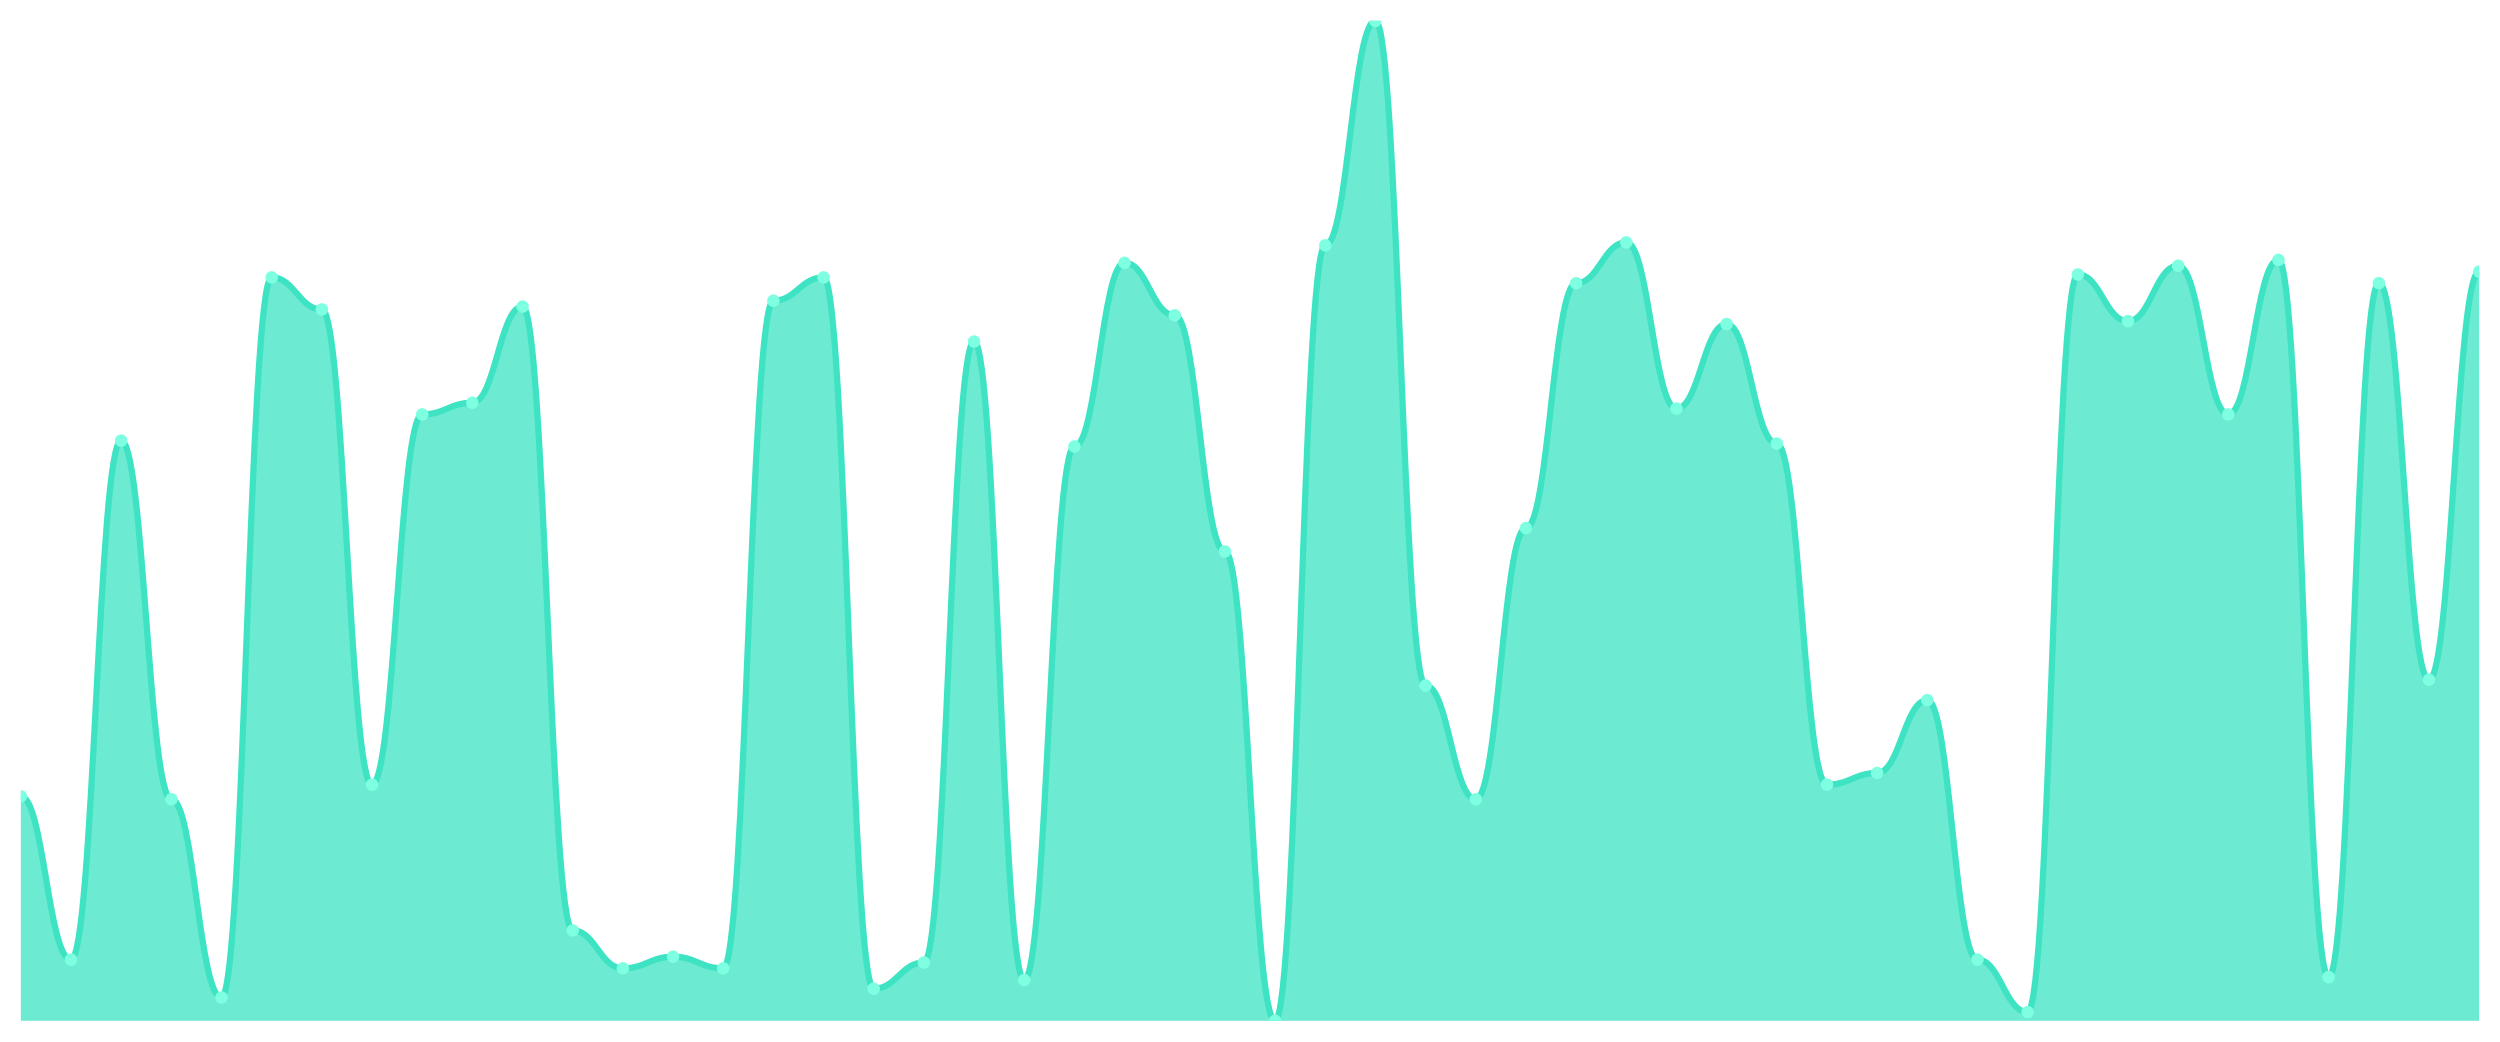
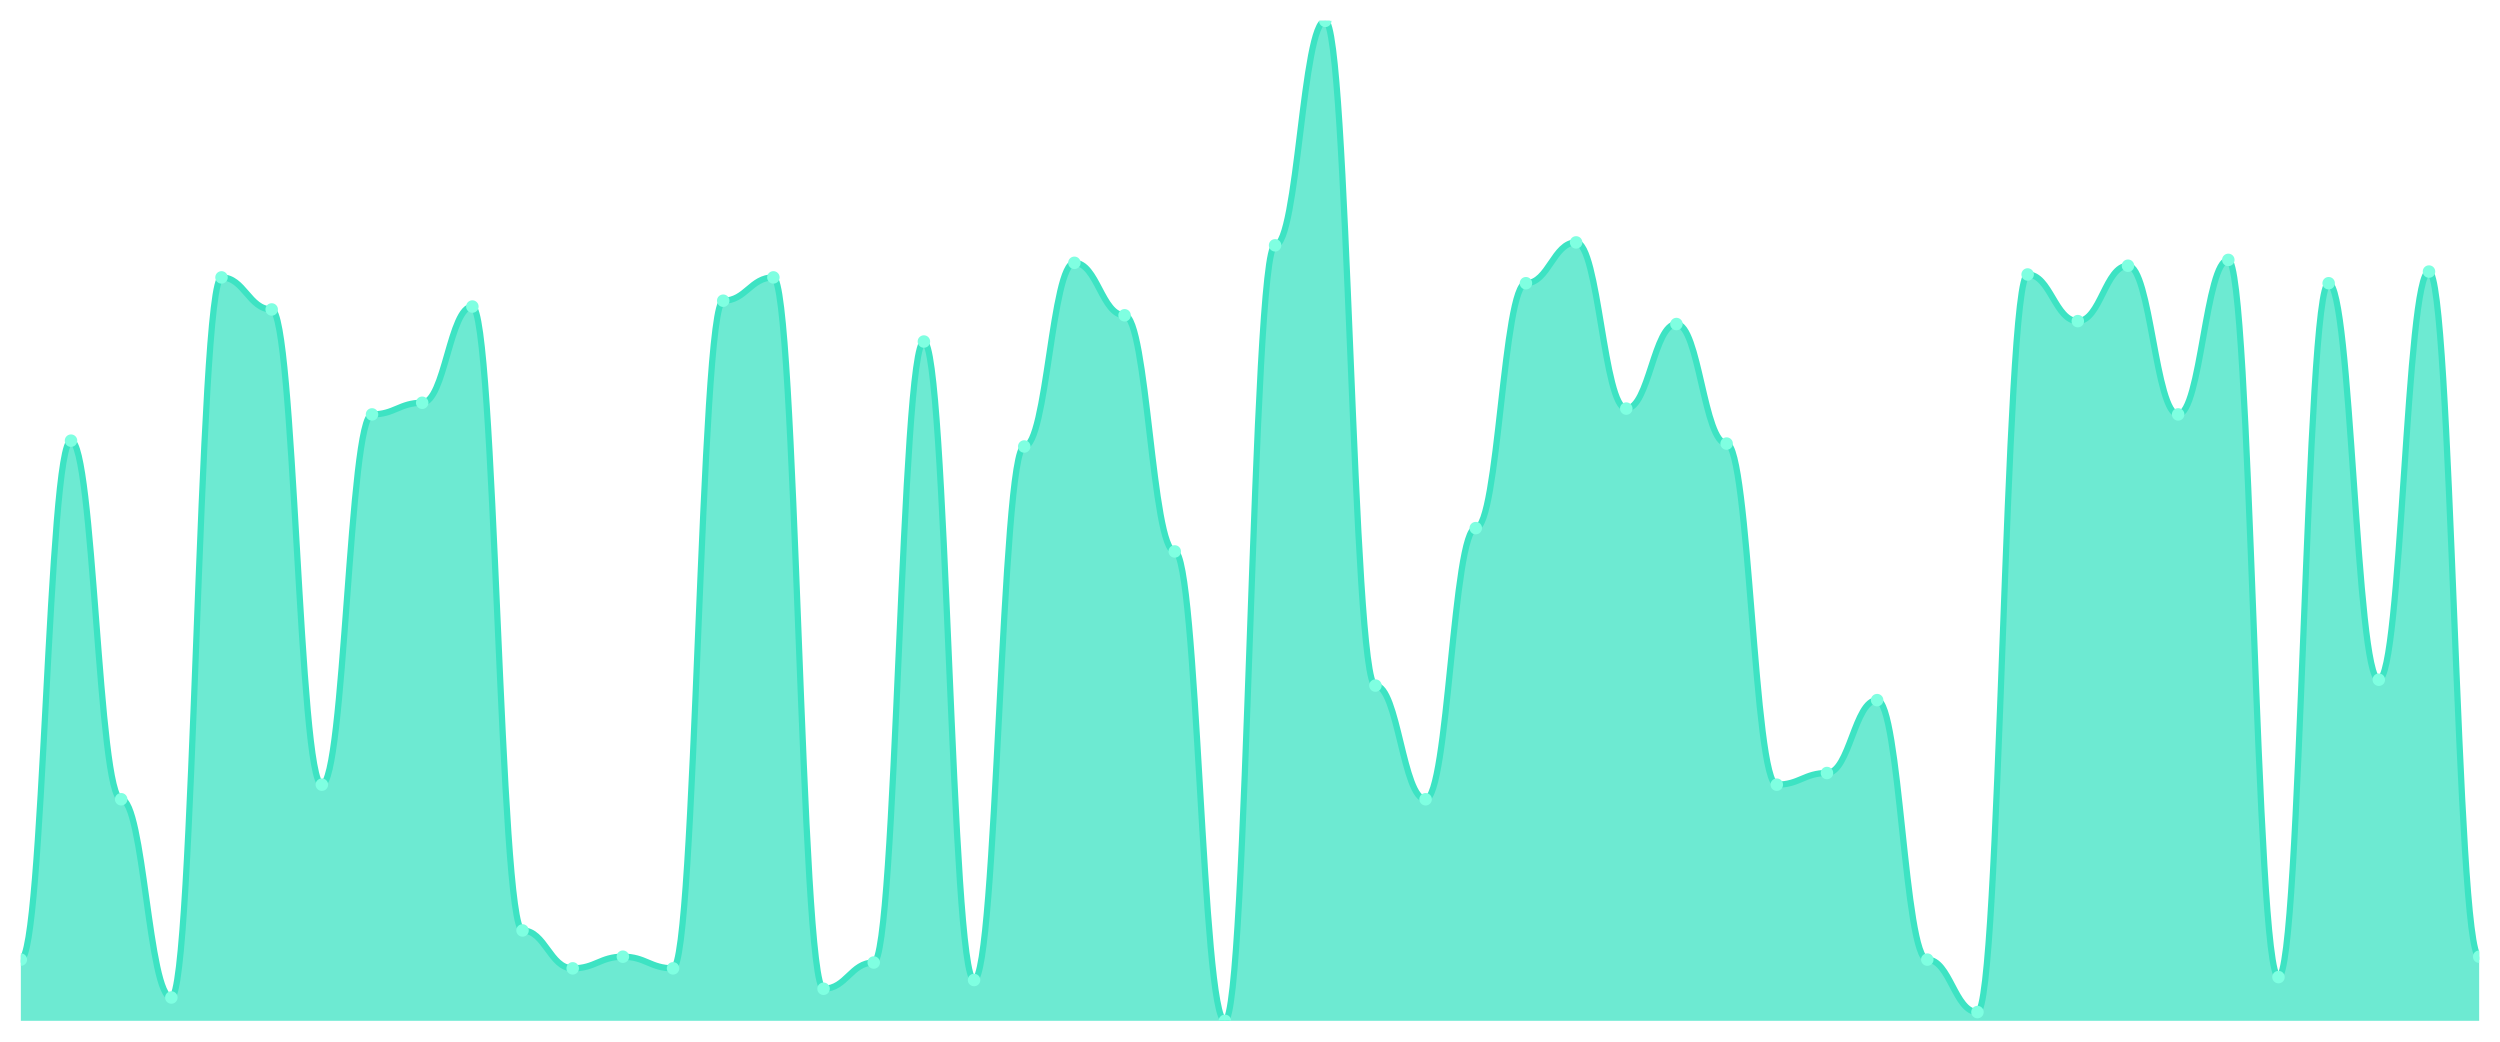
<svg xmlns="http://www.w3.org/2000/svg" viewBox="0 0 1200 500" width="1200" height="500">
  <defs>
    <clipPath id="c">
      <rect x="10" y="10" width="1180" height="480" />
    </clipPath>
  </defs>
  <rect width="1200" height="500" fill="none" />
  <g clip-path="url(#c)">
-     <path d="M 10,490 L 10,382.245 C 20.837,382.245 23.245,460.612 34.082,460.612 C 44.918,460.612 47.327,211.516 58.163,211.516 C 69,211.516 71.408,383.644 82.245,383.644 C 93.082,383.644 95.49,478.805 106.327,478.805 C 117.163,478.805 119.571,133.149 130.408,133.149 C 141.245,133.149 143.653,148.542 154.49,148.542 C 165.327,148.542 167.735,376.647 178.571,376.647 C 189.408,376.647 191.816,198.921 202.653,198.921 C 213.49,198.921 215.898,193.324 226.735,193.324 C 237.571,193.324 239.98,147.143 250.816,147.143 C 261.653,147.143 264.061,446.618 274.898,446.618 C 285.735,446.618 288.143,464.81 298.98,464.81 C 309.816,464.81 312.224,459.213 323.061,459.213 C 333.898,459.213 336.306,464.81 347.143,464.81 C 357.98,464.81 360.388,144.344 371.224,144.344 C 382.061,144.344 384.469,133.149 395.306,133.149 C 406.143,133.149 408.551,474.606 419.388,474.606 C 430.224,474.606 432.633,462.012 443.469,462.012 C 454.306,462.012 456.714,163.936 467.551,163.936 C 478.388,163.936 480.796,470.408 491.633,470.408 C 502.469,470.408 504.878,214.315 515.714,214.315 C 526.551,214.315 528.959,126.152 539.796,126.152 C 550.633,126.152 553.041,151.341 563.878,151.341 C 574.714,151.341 577.122,264.694 587.959,264.694 C 598.796,264.694 601.204,490 612.041,490 C 622.878,490 625.286,117.755 636.122,117.755 C 646.959,117.755 649.367,10 660.204,10 C 671.041,10 673.449,329.067 684.286,329.067 C 695.122,329.067 697.531,383.644 708.367,383.644 C 719.204,383.644 721.612,253.499 732.449,253.499 C 743.286,253.499 745.694,135.948 756.531,135.948 C 767.367,135.948 769.776,116.356 780.612,116.356 C 791.449,116.356 793.857,196.122 804.694,196.122 C 815.531,196.122 817.939,155.539 828.776,155.539 C 839.612,155.539 842.02,212.915 852.857,212.915 C 863.694,212.915 866.102,376.647 876.939,376.647 C 887.776,376.647 890.184,371.05 901.02,371.05 C 911.857,371.05 914.265,336.064 925.102,336.064 C 935.939,336.064 938.347,460.612 949.184,460.612 C 960.02,460.612 962.429,485.802 973.265,485.802 C 984.102,485.802 986.51,131.749 997.347,131.749 C 1008.184,131.749 1010.592,154.14 1021.429,154.14 C 1032.265,154.14 1034.673,127.551 1045.51,127.551 C 1056.347,127.551 1058.755,198.921 1069.592,198.921 C 1080.429,198.921 1082.837,124.752 1093.673,124.752 C 1104.51,124.752 1106.918,469.009 1117.755,469.009 C 1128.592,469.009 1131,135.948 1141.837,135.948 C 1152.673,135.948 1155.082,326.268 1165.918,326.268 C 1176.755,326.268 1179.163,130.35 1190,130.35 L 1190,490 Z" fill="rgba(61,227,195,0.75)" />
-     <path d="M 10,382.245 C 20.837,382.245 23.245,460.612 34.082,460.612 C 44.918,460.612 47.327,211.516 58.163,211.516 C 69,211.516 71.408,383.644 82.245,383.644 C 93.082,383.644 95.49,478.805 106.327,478.805 C 117.163,478.805 119.571,133.149 130.408,133.149 C 141.245,133.149 143.653,148.542 154.49,148.542 C 165.327,148.542 167.735,376.647 178.571,376.647 C 189.408,376.647 191.816,198.921 202.653,198.921 C 213.49,198.921 215.898,193.324 226.735,193.324 C 237.571,193.324 239.98,147.143 250.816,147.143 C 261.653,147.143 264.061,446.618 274.898,446.618 C 285.735,446.618 288.143,464.81 298.98,464.81 C 309.816,464.81 312.224,459.213 323.061,459.213 C 333.898,459.213 336.306,464.81 347.143,464.81 C 357.98,464.81 360.388,144.344 371.224,144.344 C 382.061,144.344 384.469,133.149 395.306,133.149 C 406.143,133.149 408.551,474.606 419.388,474.606 C 430.224,474.606 432.633,462.012 443.469,462.012 C 454.306,462.012 456.714,163.936 467.551,163.936 C 478.388,163.936 480.796,470.408 491.633,470.408 C 502.469,470.408 504.878,214.315 515.714,214.315 C 526.551,214.315 528.959,126.152 539.796,126.152 C 550.633,126.152 553.041,151.341 563.878,151.341 C 574.714,151.341 577.122,264.694 587.959,264.694 C 598.796,264.694 601.204,490 612.041,490 C 622.878,490 625.286,117.755 636.122,117.755 C 646.959,117.755 649.367,10 660.204,10 C 671.041,10 673.449,329.067 684.286,329.067 C 695.122,329.067 697.531,383.644 708.367,383.644 C 719.204,383.644 721.612,253.499 732.449,253.499 C 743.286,253.499 745.694,135.948 756.531,135.948 C 767.367,135.948 769.776,116.356 780.612,116.356 C 791.449,116.356 793.857,196.122 804.694,196.122 C 815.531,196.122 817.939,155.539 828.776,155.539 C 839.612,155.539 842.02,212.915 852.857,212.915 C 863.694,212.915 866.102,376.647 876.939,376.647 C 887.776,376.647 890.184,371.05 901.02,371.05 C 911.857,371.05 914.265,336.064 925.102,336.064 C 935.939,336.064 938.347,460.612 949.184,460.612 C 960.02,460.612 962.429,485.802 973.265,485.802 C 984.102,485.802 986.51,131.749 997.347,131.749 C 1008.184,131.749 1010.592,154.14 1021.429,154.14 C 1032.265,154.14 1034.673,127.551 1045.51,127.551 C 1056.347,127.551 1058.755,198.921 1069.592,198.921 C 1080.429,198.921 1082.837,124.752 1093.673,124.752 C 1104.51,124.752 1106.918,469.009 1117.755,469.009 C 1128.592,469.009 1131,135.948 1141.837,135.948 C 1152.673,135.948 1155.082,326.268 1165.918,326.268 C 1176.755,326.268 1179.163,130.35 1190,130.35" fill="none" stroke="#3de3c3" stroke-width="3" stroke-linecap="round" stroke-linejoin="round" />
-     <circle cx="10" cy="382.245" r="3" fill="#7fffe1" />
-     <circle cx="34.082" cy="460.612" r="3" fill="#7fffe1" />
-     <circle cx="58.163" cy="211.516" r="3" fill="#7fffe1" />
-     <circle cx="82.245" cy="383.644" r="3" fill="#7fffe1" />
-     <circle cx="106.327" cy="478.805" r="3" fill="#7fffe1" />
-     <circle cx="130.408" cy="133.149" r="3" fill="#7fffe1" />
-     <circle cx="154.49" cy="148.542" r="3" fill="#7fffe1" />
-     <circle cx="178.571" cy="376.647" r="3" fill="#7fffe1" />
-     <circle cx="202.653" cy="198.921" r="3" fill="#7fffe1" />
-     <circle cx="226.735" cy="193.324" r="3" fill="#7fffe1" />
-     <circle cx="250.816" cy="147.143" r="3" fill="#7fffe1" />
-     <circle cx="274.898" cy="446.618" r="3" fill="#7fffe1" />
-     <circle cx="298.98" cy="464.81" r="3" fill="#7fffe1" />
-     <circle cx="323.061" cy="459.213" r="3" fill="#7fffe1" />
-     <circle cx="347.143" cy="464.81" r="3" fill="#7fffe1" />
-     <circle cx="371.224" cy="144.344" r="3" fill="#7fffe1" />
-     <circle cx="395.306" cy="133.149" r="3" fill="#7fffe1" />
-     <circle cx="419.388" cy="474.606" r="3" fill="#7fffe1" />
-     <circle cx="443.469" cy="462.012" r="3" fill="#7fffe1" />
-     <circle cx="467.551" cy="163.936" r="3" fill="#7fffe1" />
-     <circle cx="491.633" cy="470.408" r="3" fill="#7fffe1" />
-     <circle cx="515.714" cy="214.315" r="3" fill="#7fffe1" />
-     <circle cx="539.796" cy="126.152" r="3" fill="#7fffe1" />
-     <circle cx="563.878" cy="151.341" r="3" fill="#7fffe1" />
-     <circle cx="587.959" cy="264.694" r="3" fill="#7fffe1" />
-     <circle cx="612.041" cy="490" r="3" fill="#7fffe1" />
-     <circle cx="636.122" cy="117.755" r="3" fill="#7fffe1" />
-     <circle cx="660.204" cy="10" r="3" fill="#7fffe1" />
-     <circle cx="684.286" cy="329.067" r="3" fill="#7fffe1" />
-     <circle cx="708.367" cy="383.644" r="3" fill="#7fffe1" />
-     <circle cx="732.449" cy="253.499" r="3" fill="#7fffe1" />
-     <circle cx="756.531" cy="135.948" r="3" fill="#7fffe1" />
-     <circle cx="780.612" cy="116.356" r="3" fill="#7fffe1" />
-     <circle cx="804.694" cy="196.122" r="3" fill="#7fffe1" />
-     <circle cx="828.776" cy="155.539" r="3" fill="#7fffe1" />
-     <circle cx="852.857" cy="212.915" r="3" fill="#7fffe1" />
-     <circle cx="876.939" cy="376.647" r="3" fill="#7fffe1" />
-     <circle cx="901.02" cy="371.05" r="3" fill="#7fffe1" />
-     <circle cx="925.102" cy="336.064" r="3" fill="#7fffe1" />
-     <circle cx="949.184" cy="460.612" r="3" fill="#7fffe1" />
-     <circle cx="973.265" cy="485.802" r="3" fill="#7fffe1" />
-     <circle cx="997.347" cy="131.749" r="3" fill="#7fffe1" />
-     <circle cx="1021.429" cy="154.14" r="3" fill="#7fffe1" />
-     <circle cx="1045.51" cy="127.551" r="3" fill="#7fffe1" />
-     <circle cx="1069.592" cy="198.921" r="3" fill="#7fffe1" />
-     <circle cx="1093.673" cy="124.752" r="3" fill="#7fffe1" />
-     <circle cx="1117.755" cy="469.009" r="3" fill="#7fffe1" />
-     <circle cx="1141.837" cy="135.948" r="3" fill="#7fffe1" />
-     <circle cx="1165.918" cy="326.268" r="3" fill="#7fffe1" />
-     <circle cx="1190" cy="130.35" r="3" fill="#7fffe1" />
+     <path d="M 10,490 L 10,460.612 C 20.837,460.612 23.245,211.516 34.082,211.516 C 44.918,211.516 47.327,383.644 58.163,383.644 C 69,383.644 71.408,478.805 82.245,478.805 C 93.082,478.805 95.49,133.149 106.327,133.149 C 117.163,133.149 119.571,148.542 130.408,148.542 C 141.245,148.542 143.653,376.647 154.49,376.647 C 165.327,376.647 167.735,198.921 178.571,198.921 C 189.408,198.921 191.816,193.324 202.653,193.324 C 213.49,193.324 215.898,147.143 226.735,147.143 C 237.571,147.143 239.98,446.618 250.816,446.618 C 261.653,446.618 264.061,464.81 274.898,464.81 C 285.735,464.81 288.143,459.213 298.98,459.213 C 309.816,459.213 312.224,464.81 323.061,464.81 C 333.898,464.81 336.306,144.344 347.143,144.344 C 357.98,144.344 360.388,133.149 371.224,133.149 C 382.061,133.149 384.469,474.606 395.306,474.606 C 406.143,474.606 408.551,462.012 419.388,462.012 C 430.224,462.012 432.633,163.936 443.469,163.936 C 454.306,163.936 456.714,470.408 467.551,470.408 C 478.388,470.408 480.796,214.315 491.633,214.315 C 502.469,214.315 504.878,126.152 515.714,126.152 C 526.551,126.152 528.959,151.341 539.796,151.341 C 550.633,151.341 553.041,264.694 563.878,264.694 C 574.714,264.694 577.122,490 587.959,490 C 598.796,490 601.204,117.755 612.041,117.755 C 622.878,117.755 625.286,10 636.122,10 C 646.959,10 649.367,329.067 660.204,329.067 C 671.041,329.067 673.449,383.644 684.286,383.644 C 695.122,383.644 697.531,253.499 708.367,253.499 C 719.204,253.499 721.612,135.948 732.449,135.948 C 743.286,135.948 745.694,116.356 756.531,116.356 C 767.367,116.356 769.776,196.122 780.612,196.122 C 791.449,196.122 793.857,155.539 804.694,155.539 C 815.531,155.539 817.939,212.915 828.776,212.915 C 839.612,212.915 842.02,376.647 852.857,376.647 C 863.694,376.647 866.102,371.05 876.939,371.05 C 887.776,371.05 890.184,336.064 901.02,336.064 C 911.857,336.064 914.265,460.612 925.102,460.612 C 935.939,460.612 938.347,485.802 949.184,485.802 C 960.02,485.802 962.429,131.749 973.265,131.749 C 984.102,131.749 986.51,154.14 997.347,154.14 C 1008.184,154.14 1010.592,127.551 1021.429,127.551 C 1032.265,127.551 1034.673,198.921 1045.51,198.921 C 1056.347,198.921 1058.755,124.752 1069.592,124.752 C 1080.429,124.752 1082.837,469.009 1093.673,469.009 C 1104.51,469.009 1106.918,135.948 1117.755,135.948 C 1128.592,135.948 1131,326.268 1141.837,326.268 C 1152.673,326.268 1155.082,130.35 1165.918,130.35 C 1176.755,130.35 1179.163,459.213 1190,459.213 L 1190,490 Z" fill="rgba(61,227,195,0.75)" />
+     <path d="M 10,460.612 C 20.837,460.612 23.245,211.516 34.082,211.516 C 44.918,211.516 47.327,383.644 58.163,383.644 C 69,383.644 71.408,478.805 82.245,478.805 C 93.082,478.805 95.49,133.149 106.327,133.149 C 117.163,133.149 119.571,148.542 130.408,148.542 C 141.245,148.542 143.653,376.647 154.49,376.647 C 165.327,376.647 167.735,198.921 178.571,198.921 C 189.408,198.921 191.816,193.324 202.653,193.324 C 213.49,193.324 215.898,147.143 226.735,147.143 C 237.571,147.143 239.98,446.618 250.816,446.618 C 261.653,446.618 264.061,464.81 274.898,464.81 C 285.735,464.81 288.143,459.213 298.98,459.213 C 309.816,459.213 312.224,464.81 323.061,464.81 C 333.898,464.81 336.306,144.344 347.143,144.344 C 357.98,144.344 360.388,133.149 371.224,133.149 C 382.061,133.149 384.469,474.606 395.306,474.606 C 406.143,474.606 408.551,462.012 419.388,462.012 C 430.224,462.012 432.633,163.936 443.469,163.936 C 454.306,163.936 456.714,470.408 467.551,470.408 C 478.388,470.408 480.796,214.315 491.633,214.315 C 502.469,214.315 504.878,126.152 515.714,126.152 C 526.551,126.152 528.959,151.341 539.796,151.341 C 550.633,151.341 553.041,264.694 563.878,264.694 C 574.714,264.694 577.122,490 587.959,490 C 598.796,490 601.204,117.755 612.041,117.755 C 622.878,117.755 625.286,10 636.122,10 C 646.959,10 649.367,329.067 660.204,329.067 C 671.041,329.067 673.449,383.644 684.286,383.644 C 695.122,383.644 697.531,253.499 708.367,253.499 C 719.204,253.499 721.612,135.948 732.449,135.948 C 743.286,135.948 745.694,116.356 756.531,116.356 C 767.367,116.356 769.776,196.122 780.612,196.122 C 791.449,196.122 793.857,155.539 804.694,155.539 C 815.531,155.539 817.939,212.915 828.776,212.915 C 839.612,212.915 842.02,376.647 852.857,376.647 C 863.694,376.647 866.102,371.05 876.939,371.05 C 887.776,371.05 890.184,336.064 901.02,336.064 C 911.857,336.064 914.265,460.612 925.102,460.612 C 935.939,460.612 938.347,485.802 949.184,485.802 C 960.02,485.802 962.429,131.749 973.265,131.749 C 984.102,131.749 986.51,154.14 997.347,154.14 C 1008.184,154.14 1010.592,127.551 1021.429,127.551 C 1032.265,127.551 1034.673,198.921 1045.51,198.921 C 1056.347,198.921 1058.755,124.752 1069.592,124.752 C 1080.429,124.752 1082.837,469.009 1093.673,469.009 C 1104.51,469.009 1106.918,135.948 1117.755,135.948 C 1128.592,135.948 1131,326.268 1141.837,326.268 C 1152.673,326.268 1155.082,130.35 1165.918,130.35 C 1176.755,130.35 1179.163,459.213 1190,459.213" fill="none" stroke="#3de3c3" stroke-width="3" stroke-linecap="round" stroke-linejoin="round" />
+     <circle cx="10" cy="460.612" r="3" fill="#7fffe1" />
+     <circle cx="34.082" cy="211.516" r="3" fill="#7fffe1" />
+     <circle cx="58.163" cy="383.644" r="3" fill="#7fffe1" />
+     <circle cx="82.245" cy="478.805" r="3" fill="#7fffe1" />
+     <circle cx="106.327" cy="133.149" r="3" fill="#7fffe1" />
+     <circle cx="130.408" cy="148.542" r="3" fill="#7fffe1" />
+     <circle cx="154.49" cy="376.647" r="3" fill="#7fffe1" />
+     <circle cx="178.571" cy="198.921" r="3" fill="#7fffe1" />
+     <circle cx="202.653" cy="193.324" r="3" fill="#7fffe1" />
+     <circle cx="226.735" cy="147.143" r="3" fill="#7fffe1" />
+     <circle cx="250.816" cy="446.618" r="3" fill="#7fffe1" />
+     <circle cx="274.898" cy="464.81" r="3" fill="#7fffe1" />
+     <circle cx="298.98" cy="459.213" r="3" fill="#7fffe1" />
+     <circle cx="323.061" cy="464.81" r="3" fill="#7fffe1" />
+     <circle cx="347.143" cy="144.344" r="3" fill="#7fffe1" />
+     <circle cx="371.224" cy="133.149" r="3" fill="#7fffe1" />
+     <circle cx="395.306" cy="474.606" r="3" fill="#7fffe1" />
+     <circle cx="419.388" cy="462.012" r="3" fill="#7fffe1" />
+     <circle cx="443.469" cy="163.936" r="3" fill="#7fffe1" />
+     <circle cx="467.551" cy="470.408" r="3" fill="#7fffe1" />
+     <circle cx="491.633" cy="214.315" r="3" fill="#7fffe1" />
+     <circle cx="515.714" cy="126.152" r="3" fill="#7fffe1" />
+     <circle cx="539.796" cy="151.341" r="3" fill="#7fffe1" />
+     <circle cx="563.878" cy="264.694" r="3" fill="#7fffe1" />
+     <circle cx="587.959" cy="490" r="3" fill="#7fffe1" />
+     <circle cx="612.041" cy="117.755" r="3" fill="#7fffe1" />
+     <circle cx="636.122" cy="10" r="3" fill="#7fffe1" />
+     <circle cx="660.204" cy="329.067" r="3" fill="#7fffe1" />
+     <circle cx="684.286" cy="383.644" r="3" fill="#7fffe1" />
+     <circle cx="708.367" cy="253.499" r="3" fill="#7fffe1" />
+     <circle cx="732.449" cy="135.948" r="3" fill="#7fffe1" />
+     <circle cx="756.531" cy="116.356" r="3" fill="#7fffe1" />
+     <circle cx="780.612" cy="196.122" r="3" fill="#7fffe1" />
+     <circle cx="804.694" cy="155.539" r="3" fill="#7fffe1" />
+     <circle cx="828.776" cy="212.915" r="3" fill="#7fffe1" />
+     <circle cx="852.857" cy="376.647" r="3" fill="#7fffe1" />
+     <circle cx="876.939" cy="371.05" r="3" fill="#7fffe1" />
+     <circle cx="901.02" cy="336.064" r="3" fill="#7fffe1" />
+     <circle cx="925.102" cy="460.612" r="3" fill="#7fffe1" />
+     <circle cx="949.184" cy="485.802" r="3" fill="#7fffe1" />
+     <circle cx="973.265" cy="131.749" r="3" fill="#7fffe1" />
+     <circle cx="997.347" cy="154.14" r="3" fill="#7fffe1" />
+     <circle cx="1021.429" cy="127.551" r="3" fill="#7fffe1" />
+     <circle cx="1045.51" cy="198.921" r="3" fill="#7fffe1" />
+     <circle cx="1069.592" cy="124.752" r="3" fill="#7fffe1" />
+     <circle cx="1093.673" cy="469.009" r="3" fill="#7fffe1" />
+     <circle cx="1117.755" cy="135.948" r="3" fill="#7fffe1" />
+     <circle cx="1141.837" cy="326.268" r="3" fill="#7fffe1" />
+     <circle cx="1165.918" cy="130.35" r="3" fill="#7fffe1" />
+     <circle cx="1190" cy="459.213" r="3" fill="#7fffe1" />
  </g>
</svg>
